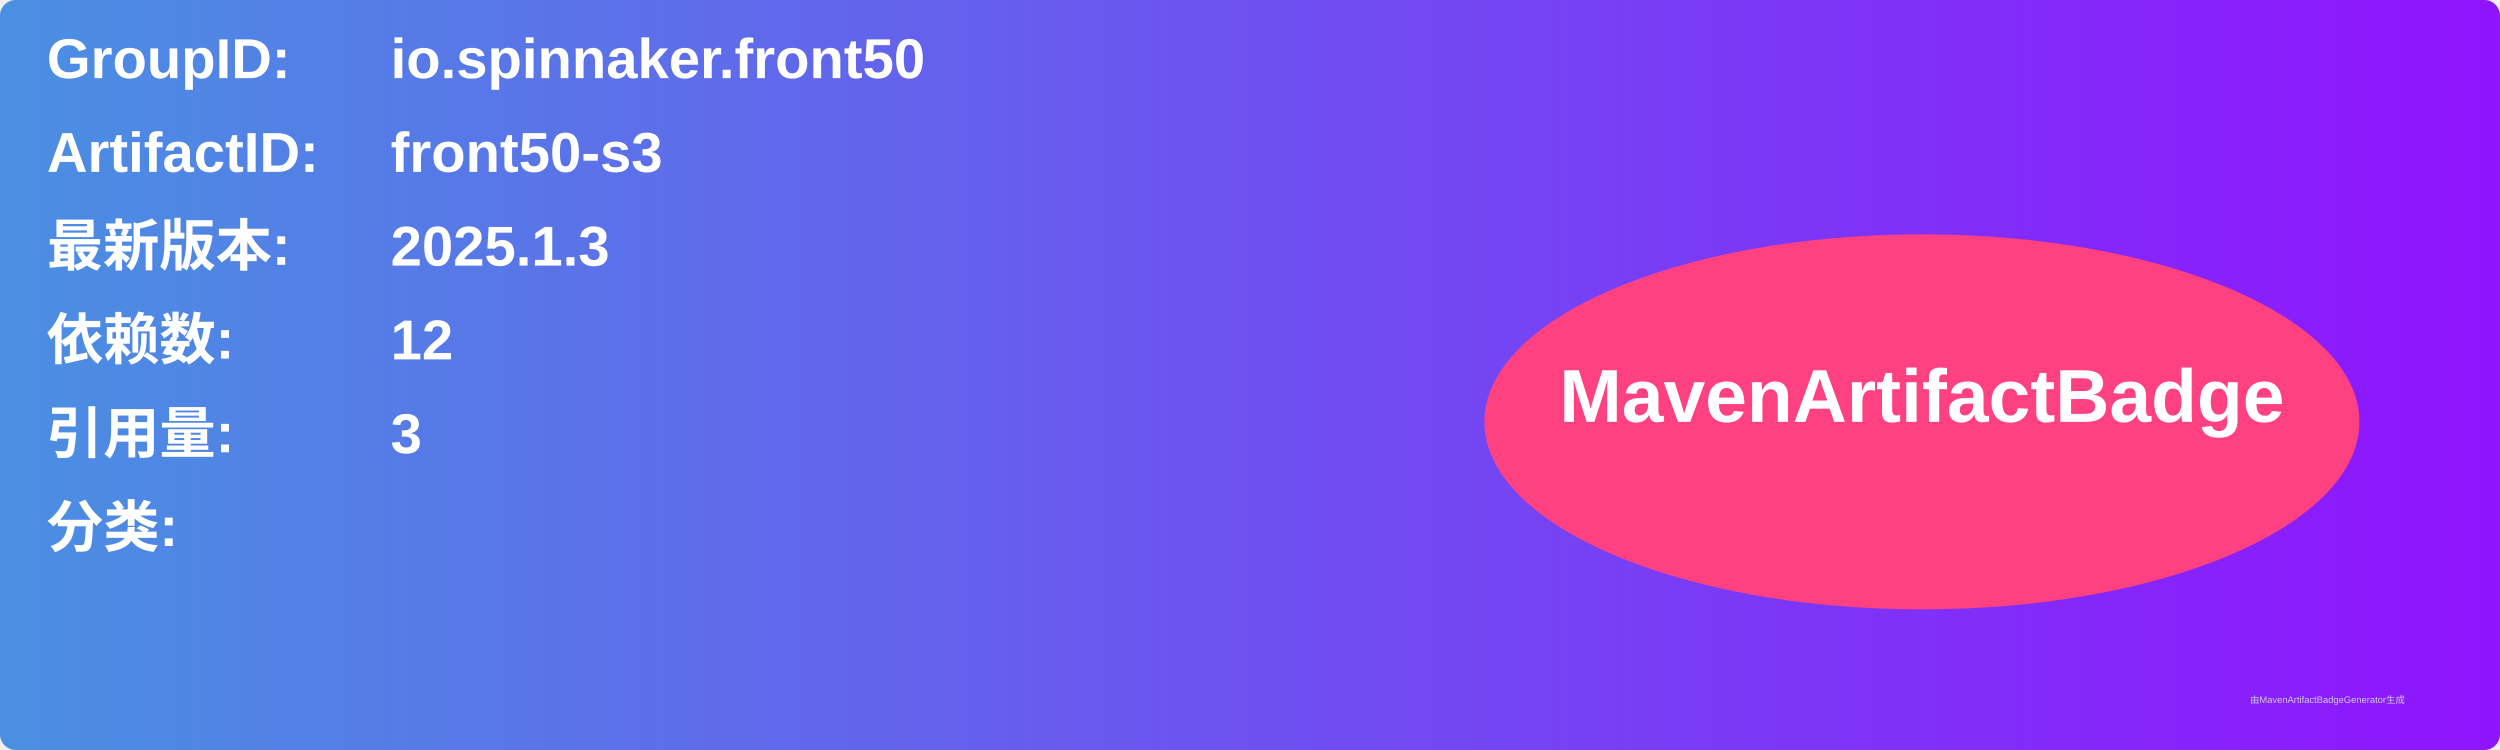
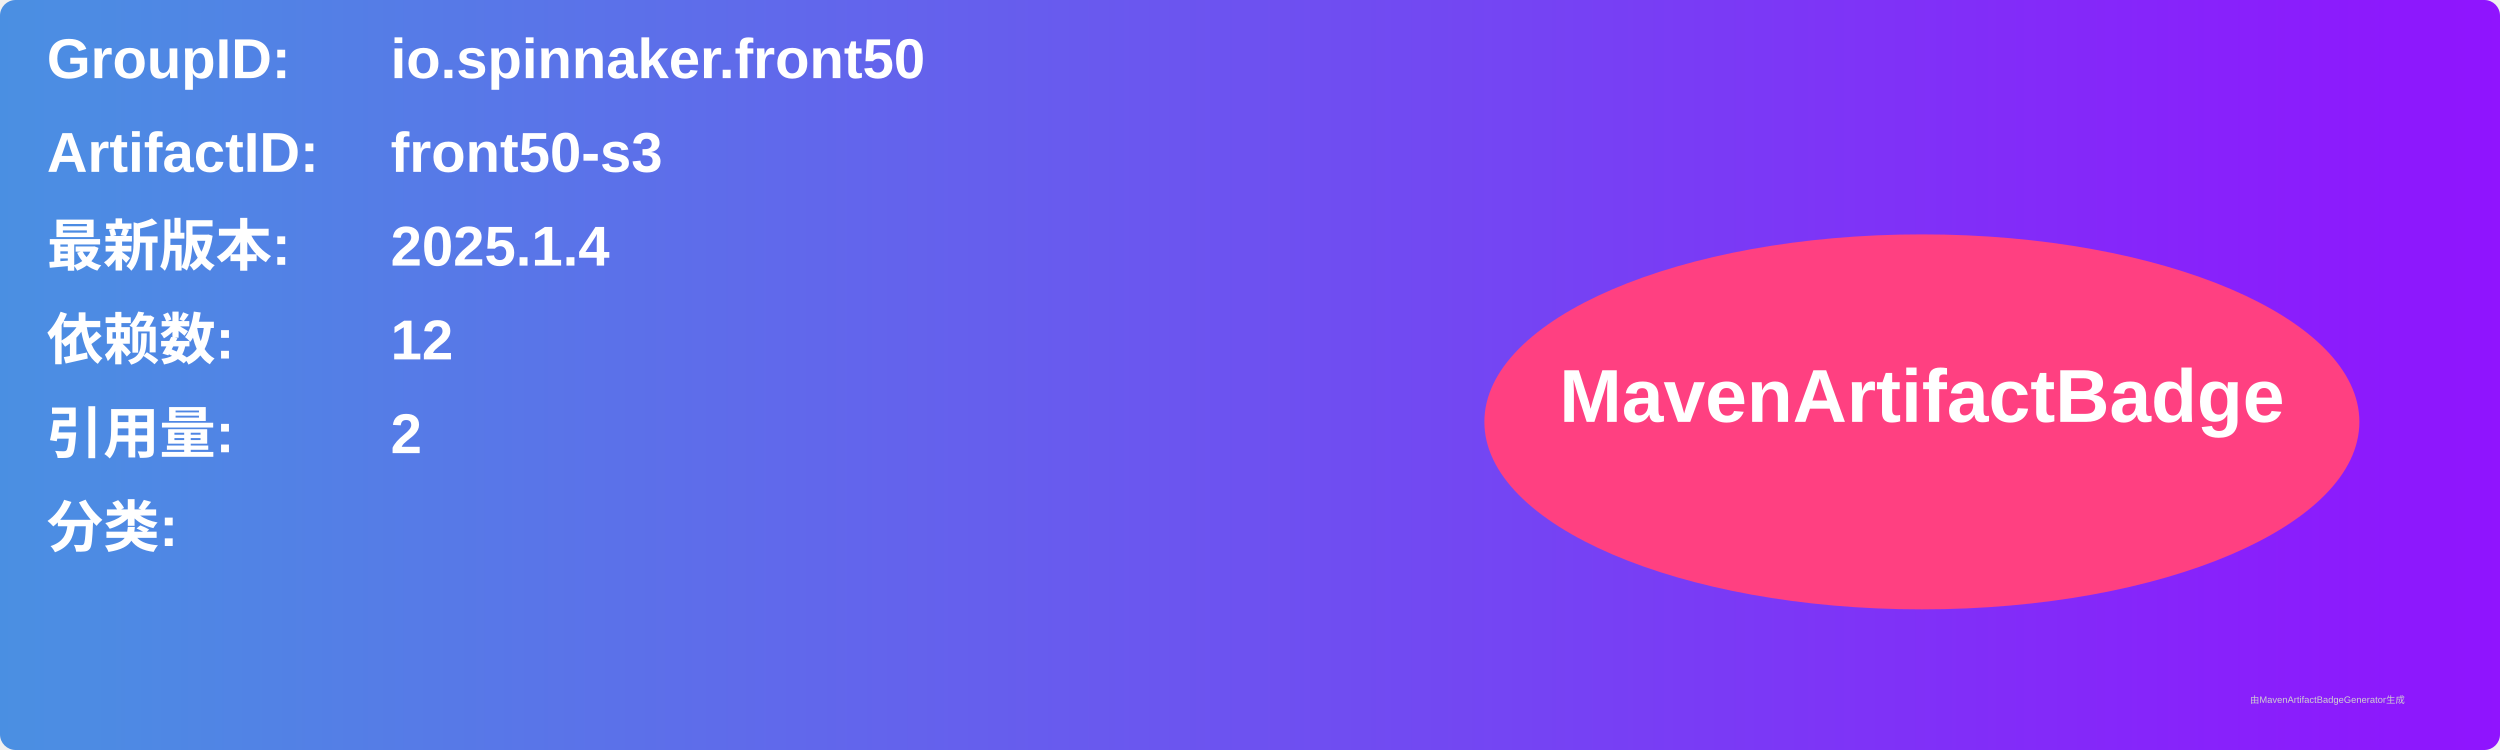
<svg xmlns="http://www.w3.org/2000/svg" width="800" height="240" viewBox="0 0 800 240">
  <linearGradient id="grad" x1="0%" y1="0%" x2="100%" y2="0%">
    <stop offset="0%" stop-color="#4a90e2" />
    <stop offset="100%" stop-color="#9013fe" />
  </linearGradient>
  <rect width="100%" height="100%" rx="5" ry="5" fill="url(#grad)" />
  <g transform="translate(15, 15)">
    <text x="0" y="10" font-family="Arial" font-size="18" fill="white" font-weight="bold" width="260">GroupID:</text>
    <text x="110" y="10" font-family="Arial" font-size="18" fill="white" font-weight="bold" width="460">io.spinnaker.front50</text>
    <text x="0" y="40" font-family="Arial" font-size="18" fill="white" font-weight="bold" width="260">ArtifactID:</text>
    <text x="110" y="40" font-family="Arial" font-size="18" fill="white" font-weight="bold" width="460">front50-s3</text>
    <text x="0" y="70" font-family="Arial" font-size="18" fill="white" font-weight="bold">最新版本:</text>
    <text x="110" y="70" font-family="Arial" font-size="18" fill="white" font-weight="bold">
-       <tspan font-weight="bold">2025.1.3</tspan>
+       <tspan font-weight="bold">2025.1.4</tspan>
    </text>
    <text x="0" y="100" font-family="Arial" font-size="18" fill="white" font-weight="bold">依赖数: </text>
    <text x="110" y="100" font-family="Arial" font-size="18" fill="white">
      <tspan font-weight="bold">12</tspan>
    </text>
    <text x="0" y="130" font-family="Arial" font-size="18" fill="white" font-weight="bold">引用量: </text>
    <text x="110" y="130" font-family="Arial" font-size="18" fill="white">
-       <tspan font-weight="bold">3</tspan>
+       <tspan font-weight="bold">2</tspan>
    </text>
    <text x="0" y="160" font-family="Arial" font-size="18" fill="white" font-weight="bold">分类:</text>
    <text x="10" y="190" font-family="Arial" font-size="10" fill="white">
      <tspan font-weight="bold" />
    </text>
    <ellipse cx="600" cy="120" rx="140" ry="60" fill="#ff4081" />
    <text x="600" y="120" text-anchor="middle" font-family="Arial" font-size="24" fill="white" font-weight="bold">MavenArtifactBadge</text>
  </g>
  <text x="720" y="225" font-family="Arial" font-size="3" fill="#d0d0d0">由MavenArtifactBadgeGenerator生成</text>
</svg>
